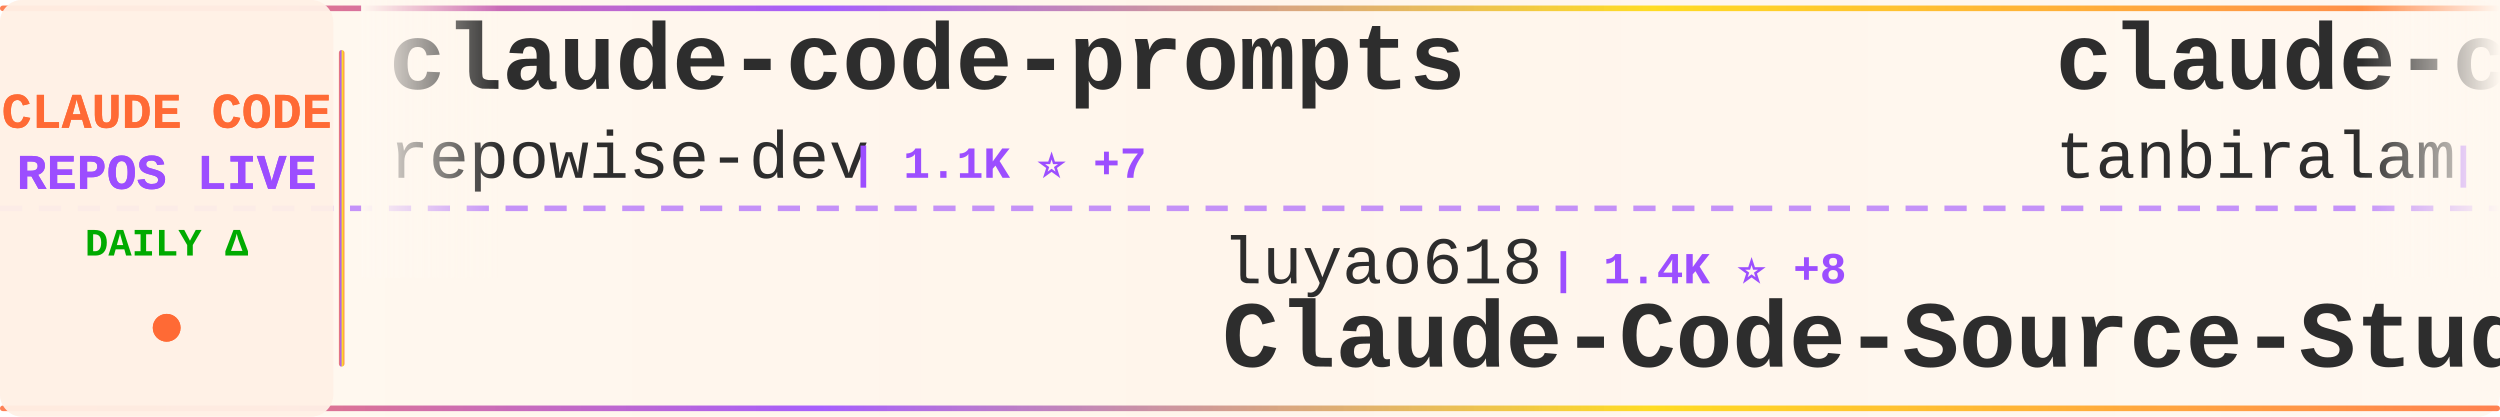
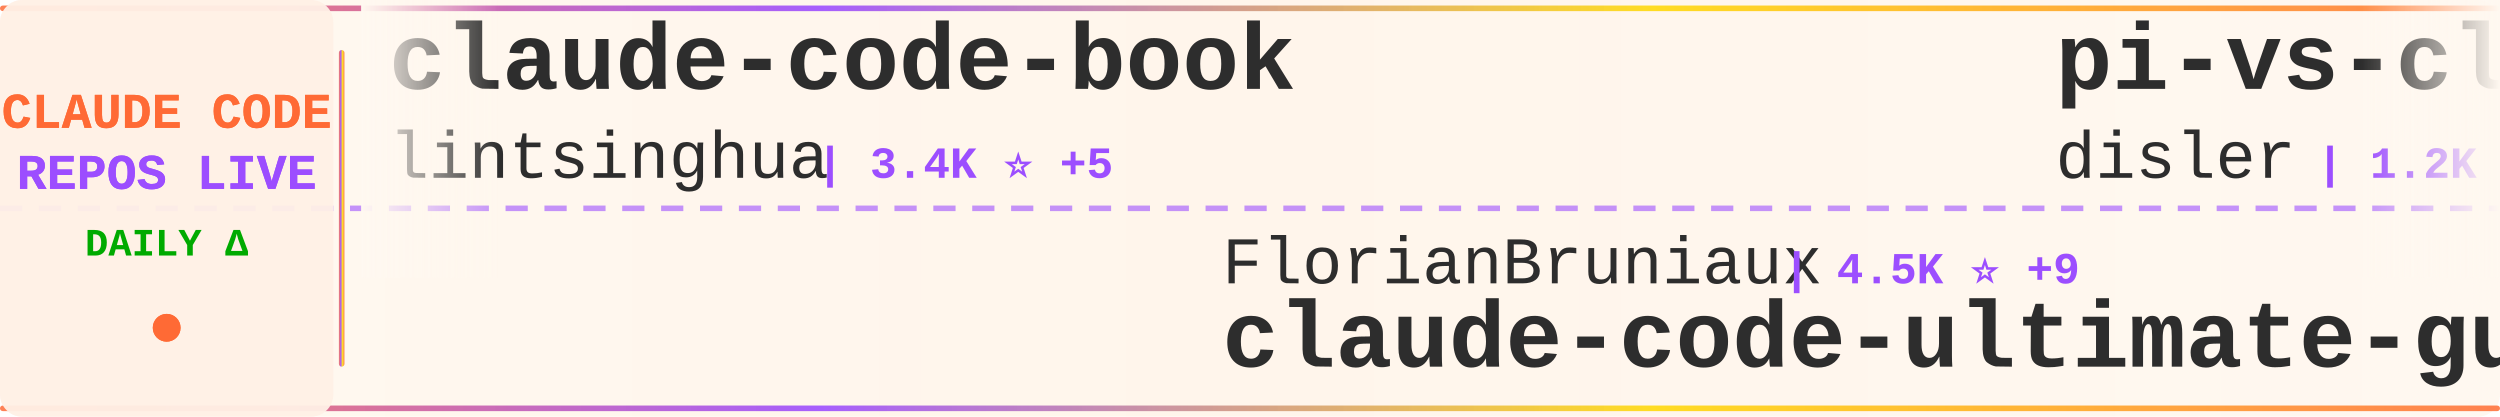
<svg xmlns="http://www.w3.org/2000/svg" width="900" height="150">
  <defs>
    <linearGradient id="tickerBg" x1="0%" y1="0%" x2="100%" y2="0%">
      <stop offset="0%" style="stop-color:#fff8f0;stop-opacity:0.98" />
      <stop offset="50%" style="stop-color:#fff5eb;stop-opacity:1" />
      <stop offset="100%" style="stop-color:#fff8f0;stop-opacity:0.98" />
    </linearGradient>
    <linearGradient id="borderGrad" x1="0%" y1="0%" x2="100%" y2="0%">
      <stop offset="0%" style="stop-color:#FF6B35;stop-opacity:0.85">
        <animate attributeName="stop-opacity" values="0.85;1;0.85" dur="2s" repeatCount="indefinite" />
      </stop>
      <stop offset="33%" style="stop-color:#9C4EFF;stop-opacity:0.9">
        <animate attributeName="stop-opacity" values="0.9;1;0.9" dur="2.2s" repeatCount="indefinite" />
      </stop>
      <stop offset="66%" style="stop-color:#FFD700;stop-opacity:0.85">
        <animate attributeName="stop-opacity" values="0.85;1;0.85" dur="1.8s" repeatCount="indefinite" />
      </stop>
      <stop offset="100%" style="stop-color:#FF6B35;stop-opacity:0.85">
        <animate attributeName="stop-opacity" values="0.85;1;0.85" dur="2s" repeatCount="indefinite" />
      </stop>
    </linearGradient>
    <filter id="textGlow">
      <feGaussianBlur stdDeviation="0.15" result="coloredBlur" />
      <feMerge>
        <feMergeNode in="coloredBlur" />
        <feMergeNode in="SourceGraphic" />
      </feMerge>
    </filter>
    <filter id="metricGlow">
      <feGaussianBlur stdDeviation="0.2" result="coloredBlur" />
      <feMerge>
        <feMergeNode in="coloredBlur" />
        <feMergeNode in="SourceGraphic" />
      </feMerge>
    </filter>
    <linearGradient id="leftFade" x1="0%" y1="0%" x2="100%" y2="0%">
      <stop offset="0%" style="stop-color:#fff8f0;stop-opacity:1" />
      <stop offset="100%" style="stop-color:#fff8f0;stop-opacity:0" />
    </linearGradient>
    <linearGradient id="rightFade" x1="0%" y1="0%" x2="100%" y2="0%">
      <stop offset="0%" style="stop-color:#fff8f0;stop-opacity:0" />
      <stop offset="100%" style="stop-color:#fff8f0;stop-opacity:1" />
    </linearGradient>
  </defs>
  <rect width="900" height="150" fill="url(#tickerBg)" rx="8" />
  <rect x="0" y="2" width="900" height="2" fill="url(#borderGrad)" rx="1" />
  <rect x="0" y="146" width="900" height="2" fill="url(#borderGrad)" rx="1" />
  <line x1="0" y1="75" x2="900" y2="75" stroke="#9C4EFF" stroke-width="2" stroke-dasharray="8 6" opacity="0.6" />
  <rect x="0" y="0" width="120" height="150" fill="#fff0e6" opacity="0.95" rx="8" />
  <text x="60" y="46" font-family="'Courier New', monospace" font-size="18" font-weight="bold" fill="#FF6B35" text-anchor="middle" filter="url(#textGlow)">
    CLAUDE CODE
  </text>
  <text x="60" y="68" font-family="'Courier New', monospace" font-size="18" font-weight="bold" fill="#9C4EFF" text-anchor="middle" filter="url(#textGlow)">
    REPOS LIVE
  </text>
  <text x="60" y="92" font-family="'Courier New', monospace" font-size="14" font-weight="bold" fill="#00aa00" text-anchor="middle">
    DAILY Δ
  </text>
  <circle cx="60" cy="118" r="5" fill="#FF6B35" filter="url(#metricGlow)">
    <animate attributeName="r" values="4;6;4" dur="1.5s" repeatCount="indefinite" />
    <animate attributeName="opacity" values="0.6;1;0.6" dur="1.5s" repeatCount="indefinite" />
  </circle>
  <rect x="122" y="18" width="2" height="114" fill="url(#borderGrad)" rx="1" />
  <clipPath id="tickerClip">
    <rect x="130" y="0" width="770" height="150" />
  </clipPath>
  <g clip-path="url(#tickerClip)">
    <g id="tickerItems">
      <animateTransform attributeName="transform" attributeType="XML" type="translate" from="0 0" to="-3000 0" dur="54s" repeatCount="indefinite" />
      <g transform="translate(0, 0)">
-         <text x="140" y="32" font-family="'Courier New', monospace" font-size="34" font-weight="bold" fill="#2d2d2d">claude-code-prompts</text>
-         <text x="140" y="64" font-family="'Courier New', monospace" font-size="24" font-weight="normal" fill="#2d2d2d" opacity="1.0">repowise-dev</text>
-         <text x="306" y="64" font-family="'Courier New', monospace" font-size="16" font-weight="bold" fill="#9C4EFF"> | 1.1K ⭐ +7</text>
+         <text x="140" y="32" font-family="'Courier New', monospace" font-size="34" font-weight="bold" fill="#2d2d2d">claude-code-book</text>
+         <text x="140" y="64" font-family="'Courier New', monospace" font-size="24" font-weight="normal" fill="#2d2d2d" opacity="1.0">lintsinghua</text>
+         <text x="294" y="64" font-family="'Courier New', monospace" font-size="16" font-weight="bold" fill="#9C4EFF"> | 3.4K ⭐ +5</text>
      </g>
      <g transform="translate(300, 0)">
-         <text x="140" y="102" font-family="'Courier New', monospace" font-size="24" font-weight="normal" fill="#2d2d2d" opacity="1.0">luyao618</text>
-         <text x="258" y="102" font-family="'Courier New', monospace" font-size="16" font-weight="bold" fill="#9C4EFF"> | 1.4K ⭐ +8</text>
-         <text x="140" y="132" font-family="'Courier New', monospace" font-size="34" font-weight="bold" fill="#2d2d2d">Claude-Code-Source-Study</text>
+         <text x="140" y="102" font-family="'Courier New', monospace" font-size="24" font-weight="normal" fill="#2d2d2d" opacity="1.0">FlorianBruniaux</text>
+         <text x="342" y="102" font-family="'Courier New', monospace" font-size="16" font-weight="bold" fill="#9C4EFF"> | 4.5K ⭐ +9</text>
+         <text x="140" y="132" font-family="'Courier New', monospace" font-size="34" font-weight="bold" fill="#2d2d2d">claude-code-ultimate-gui...</text>
      </g>
      <g transform="translate(600, 0)">
-         <text x="140" y="32" font-family="'Courier New', monospace" font-size="34" font-weight="bold" fill="#2d2d2d">claude-code</text>
-         <text x="140" y="64" font-family="'Courier New', monospace" font-size="24" font-weight="normal" fill="#2d2d2d" opacity="1.0">tanbiralam</text>
-         <text x="282" y="64" font-family="'Courier New', monospace" font-size="16" font-weight="bold" fill="#9C4EFF"> | 1.7K ⭐ +4</text>
+         <text x="140" y="32" font-family="'Courier New', monospace" font-size="34" font-weight="bold" fill="#2d2d2d">pi-vs-claude-code</text>
+         <text x="140" y="64" font-family="'Courier New', monospace" font-size="24" font-weight="normal" fill="#2d2d2d" opacity="1.0">disler</text>
+         <text x="234" y="64" font-family="'Courier New', monospace" font-size="16" font-weight="bold" fill="#9C4EFF"> | 1.2K ⭐ +9</text>
      </g>
      <g transform="translate(900, 0)">
-         <text x="140" y="102" font-family="'Courier New', monospace" font-size="24" font-weight="normal" fill="#2d2d2d" opacity="1.0">jarmuine</text>
-         <text x="258" y="102" font-family="'Courier New', monospace" font-size="16" font-weight="bold" fill="#9C4EFF"> | 2.2K ⭐ +1</text>
+         <text x="140" y="102" font-family="'Courier New', monospace" font-size="24" font-weight="normal" fill="#2d2d2d" opacity="1.0">OneRedOak</text>
+         <text x="270" y="102" font-family="'Courier New', monospace" font-size="16" font-weight="bold" fill="#9C4EFF"> | 3.8K ⭐</text>
+         <text x="140" y="132" font-family="'Courier New', monospace" font-size="34" font-weight="bold" fill="#2d2d2d">claude-code-workflows</text>
+       </g>
+       <g transform="translate(1200, 0)">
+         <text x="140" y="32" font-family="'Courier New', monospace" font-size="34" font-weight="bold" fill="#2d2d2d">claude-code-telegram</text>
+         <text x="140" y="64" font-family="'Courier New', monospace" font-size="24" font-weight="normal" fill="#2d2d2d" opacity="1.0">RichardAtCT</text>
+         <text x="294" y="64" font-family="'Courier New', monospace" font-size="16" font-weight="bold" fill="#9C4EFF"> | 2.6K ⭐ +4</text>
+       </g>
+       <g transform="translate(1500, 0)">
+         <text x="140" y="102" font-family="'Courier New', monospace" font-size="24" font-weight="normal" fill="#2d2d2d" opacity="1.0">isboyjc</text>
+         <text x="246" y="102" font-family="'Courier New', monospace" font-size="16" font-weight="bold" fill="#9C4EFF"> | 156 ⭐</text>
        <text x="140" y="132" font-family="'Courier New', monospace" font-size="34" font-weight="bold" fill="#2d2d2d">claude-code</text>
      </g>
-       <g transform="translate(1200, 0)">
-         <text x="140" y="32" font-family="'Courier New', monospace" font-size="34" font-weight="bold" fill="#2d2d2d">claude-skills</text>
-         <text x="140" y="64" font-family="'Courier New', monospace" font-size="24" font-weight="normal" fill="#2d2d2d" opacity="1.0">alirezarezvani</text>
-         <text x="330" y="64" font-family="'Courier New', monospace" font-size="16" font-weight="bold" fill="#9C4EFF"> | 16.0K ⭐ +131</text>
-       </g>
-       <g transform="translate(1500, 0)">
-         <text x="140" y="102" font-family="'Courier New', monospace" font-size="24" font-weight="normal" fill="#2d2d2d" opacity="1.0">fuergaosi233</text>
-         <text x="306" y="102" font-family="'Courier New', monospace" font-size="16" font-weight="bold" fill="#9C4EFF"> | 2.6K ⭐ +1</text>
-         <text x="140" y="132" font-family="'Courier New', monospace" font-size="34" font-weight="bold" fill="#2d2d2d">claude-code-proxy</text>
-       </g>
      <g transform="translate(1800, 0)">
-         <text x="140" y="32" font-family="'Courier New', monospace" font-size="34" font-weight="bold" fill="#2d2d2d">claude-code-my-workflow</text>
-         <text x="140" y="64" font-family="'Courier New', monospace" font-size="24" font-weight="normal" fill="#2d2d2d" opacity="1.0">pedrohcgs</text>
-         <text x="270" y="64" font-family="'Courier New', monospace" font-size="16" font-weight="bold" fill="#9C4EFF"> | 1.1K ⭐ +3</text>
+         <text x="140" y="32" font-family="'Courier New', monospace" font-size="34" font-weight="bold" fill="#2d2d2d">claude-code</text>
+         <text x="140" y="64" font-family="'Courier New', monospace" font-size="24" font-weight="normal" fill="#2d2d2d" opacity="1.0">freestylefly</text>
+         <text x="306" y="64" font-family="'Courier New', monospace" font-size="16" font-weight="bold" fill="#9C4EFF"> | 125 ⭐</text>
      </g>
      <g transform="translate(2100, 0)">
-         <text x="140" y="102" font-family="'Courier New', monospace" font-size="24" font-weight="normal" fill="#2d2d2d" opacity="1.0">musistudio</text>
-         <text x="282" y="102" font-family="'Courier New', monospace" font-size="16" font-weight="bold" fill="#9C4EFF"> | 34.3K ⭐ +25</text>
-         <text x="140" y="132" font-family="'Courier New', monospace" font-size="34" font-weight="bold" fill="#2d2d2d">claude-code-router</text>
+         <text x="140" y="102" font-family="'Courier New', monospace" font-size="24" font-weight="normal" fill="#2d2d2d" opacity="1.0">xorespesp</text>
+         <text x="270" y="102" font-family="'Courier New', monospace" font-size="16" font-weight="bold" fill="#9C4EFF"> | 224 ⭐</text>
+         <text x="140" y="132" font-family="'Courier New', monospace" font-size="34" font-weight="bold" fill="#2d2d2d">claude-code</text>
      </g>
      <g transform="translate(2400, 0)">
-         <text x="140" y="32" font-family="'Courier New', monospace" font-size="34" font-weight="bold" fill="#2d2d2d">CLIProxyAPI</text>
-         <text x="140" y="64" font-family="'Courier New', monospace" font-size="24" font-weight="normal" fill="#2d2d2d" opacity="1.0">router-for-me</text>
-         <text x="318" y="64" font-family="'Courier New', monospace" font-size="16" font-weight="bold" fill="#9C4EFF"> | 34.3K ⭐ +166</text>
+         <text x="140" y="32" font-family="'Courier New', monospace" font-size="34" font-weight="bold" fill="#2d2d2d">claude-code</text>
+         <text x="140" y="64" font-family="'Courier New', monospace" font-size="24" font-weight="normal" fill="#2d2d2d" opacity="1.0">yasasbanukaofficial</text>
+         <text x="390" y="64" font-family="'Courier New', monospace" font-size="16" font-weight="bold" fill="#9C4EFF"> | 3.3K ⭐ +8</text>
      </g>
      <g transform="translate(2700, 0)">
-         <text x="140" y="102" font-family="'Courier New', monospace" font-size="24" font-weight="normal" fill="#2d2d2d" opacity="1.0">anthropics</text>
-         <text x="282" y="102" font-family="'Courier New', monospace" font-size="16" font-weight="bold" fill="#9C4EFF"> | 846 ⭐ +1</text>
-         <text x="140" y="132" font-family="'Courier New', monospace" font-size="34" font-weight="bold" fill="#2d2d2d">claude-code-base-action</text>
+         <text x="140" y="102" font-family="'Courier New', monospace" font-size="24" font-weight="normal" fill="#2d2d2d" opacity="1.0">ghuntley</text>
+         <text x="258" y="102" font-family="'Courier New', monospace" font-size="16" font-weight="bold" fill="#9C4EFF"> | 978 ⭐</text>
+         <text x="140" y="132" font-family="'Courier New', monospace" font-size="34" font-weight="bold" fill="#2d2d2d">claude-code-source-code-...</text>
      </g>
      <g transform="translate(3000, 0)">
-         <text x="140" y="32" font-family="'Courier New', monospace" font-size="34" font-weight="bold" fill="#2d2d2d">claude-code-prompts</text>
-         <text x="140" y="64" font-family="'Courier New', monospace" font-size="24" font-weight="normal" fill="#2d2d2d" opacity="1.0">repowise-dev</text>
-         <text x="306" y="64" font-family="'Courier New', monospace" font-size="16" font-weight="bold" fill="#9C4EFF"> | 1.1K ⭐ +7</text>
+         <text x="140" y="32" font-family="'Courier New', monospace" font-size="34" font-weight="bold" fill="#2d2d2d">claude-code-book</text>
+         <text x="140" y="64" font-family="'Courier New', monospace" font-size="24" font-weight="normal" fill="#2d2d2d" opacity="1.0">lintsinghua</text>
+         <text x="294" y="64" font-family="'Courier New', monospace" font-size="16" font-weight="bold" fill="#9C4EFF"> | 3.4K ⭐ +5</text>
      </g>
      <g transform="translate(3300, 0)">
-         <text x="140" y="102" font-family="'Courier New', monospace" font-size="24" font-weight="normal" fill="#2d2d2d" opacity="1.0">luyao618</text>
-         <text x="258" y="102" font-family="'Courier New', monospace" font-size="16" font-weight="bold" fill="#9C4EFF"> | 1.4K ⭐ +8</text>
-         <text x="140" y="132" font-family="'Courier New', monospace" font-size="34" font-weight="bold" fill="#2d2d2d">Claude-Code-Source-Study</text>
+         <text x="140" y="102" font-family="'Courier New', monospace" font-size="24" font-weight="normal" fill="#2d2d2d" opacity="1.0">FlorianBruniaux</text>
+         <text x="342" y="102" font-family="'Courier New', monospace" font-size="16" font-weight="bold" fill="#9C4EFF"> | 4.5K ⭐ +9</text>
+         <text x="140" y="132" font-family="'Courier New', monospace" font-size="34" font-weight="bold" fill="#2d2d2d">claude-code-ultimate-gui...</text>
      </g>
      <g transform="translate(3600, 0)">
-         <text x="140" y="32" font-family="'Courier New', monospace" font-size="34" font-weight="bold" fill="#2d2d2d">claude-code</text>
-         <text x="140" y="64" font-family="'Courier New', monospace" font-size="24" font-weight="normal" fill="#2d2d2d" opacity="1.0">tanbiralam</text>
-         <text x="282" y="64" font-family="'Courier New', monospace" font-size="16" font-weight="bold" fill="#9C4EFF"> | 1.7K ⭐ +4</text>
+         <text x="140" y="32" font-family="'Courier New', monospace" font-size="34" font-weight="bold" fill="#2d2d2d">pi-vs-claude-code</text>
+         <text x="140" y="64" font-family="'Courier New', monospace" font-size="24" font-weight="normal" fill="#2d2d2d" opacity="1.0">disler</text>
+         <text x="234" y="64" font-family="'Courier New', monospace" font-size="16" font-weight="bold" fill="#9C4EFF"> | 1.2K ⭐ +9</text>
      </g>
      <g transform="translate(3900, 0)">
-         <text x="140" y="102" font-family="'Courier New', monospace" font-size="24" font-weight="normal" fill="#2d2d2d" opacity="1.0">jarmuine</text>
-         <text x="258" y="102" font-family="'Courier New', monospace" font-size="16" font-weight="bold" fill="#9C4EFF"> | 2.2K ⭐ +1</text>
-         <text x="140" y="132" font-family="'Courier New', monospace" font-size="34" font-weight="bold" fill="#2d2d2d">claude-code</text>
+         <text x="140" y="102" font-family="'Courier New', monospace" font-size="24" font-weight="normal" fill="#2d2d2d" opacity="1.0">OneRedOak</text>
+         <text x="270" y="102" font-family="'Courier New', monospace" font-size="16" font-weight="bold" fill="#9C4EFF"> | 3.8K ⭐</text>
+         <text x="140" y="132" font-family="'Courier New', monospace" font-size="34" font-weight="bold" fill="#2d2d2d">claude-code-workflows</text>
      </g>
    </g>
  </g>
  <rect x="130" y="0" width="50" height="100" fill="url(#leftFade)" />
  <rect x="850" y="0" width="50" height="100" fill="url(#rightFade)" />
</svg>
